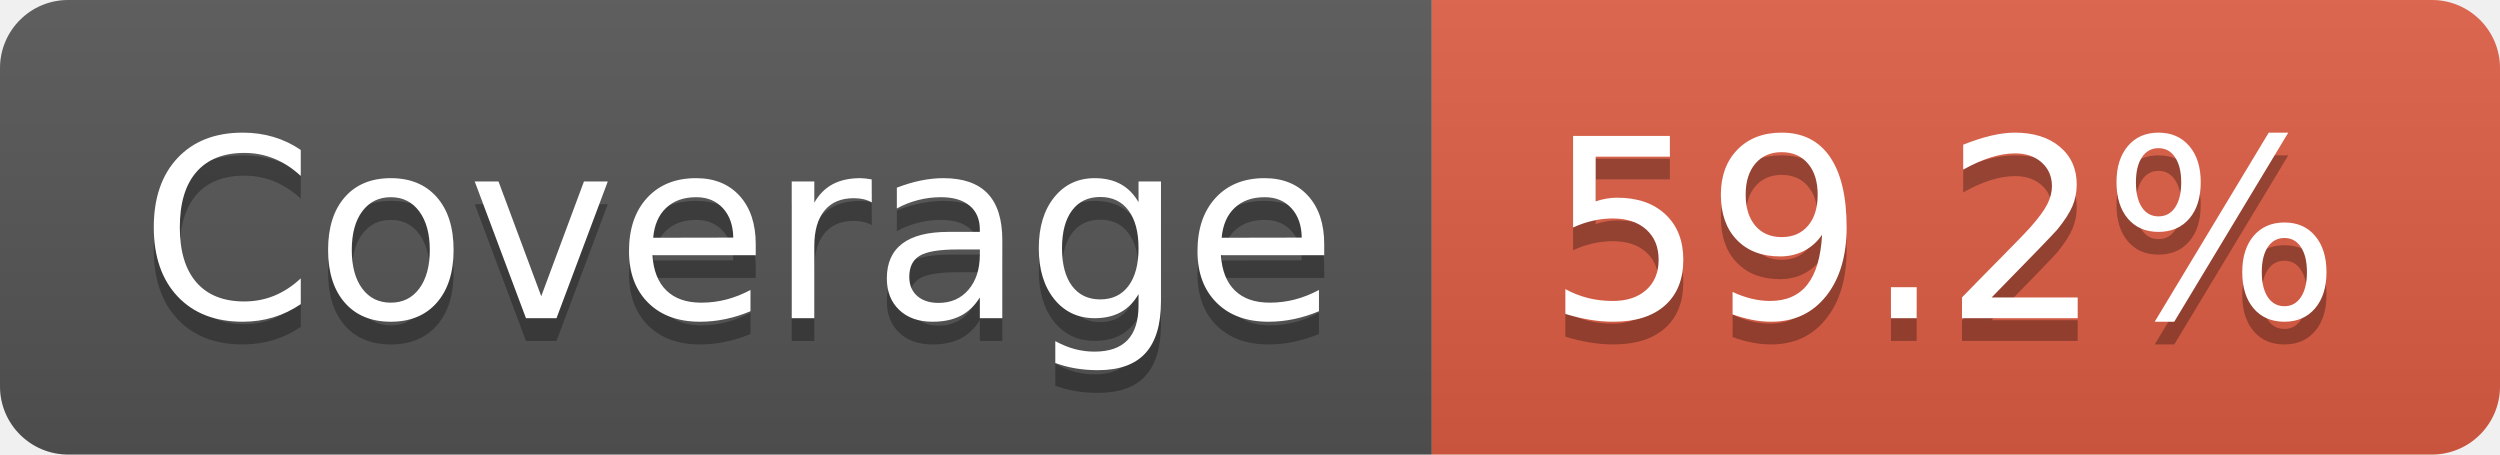
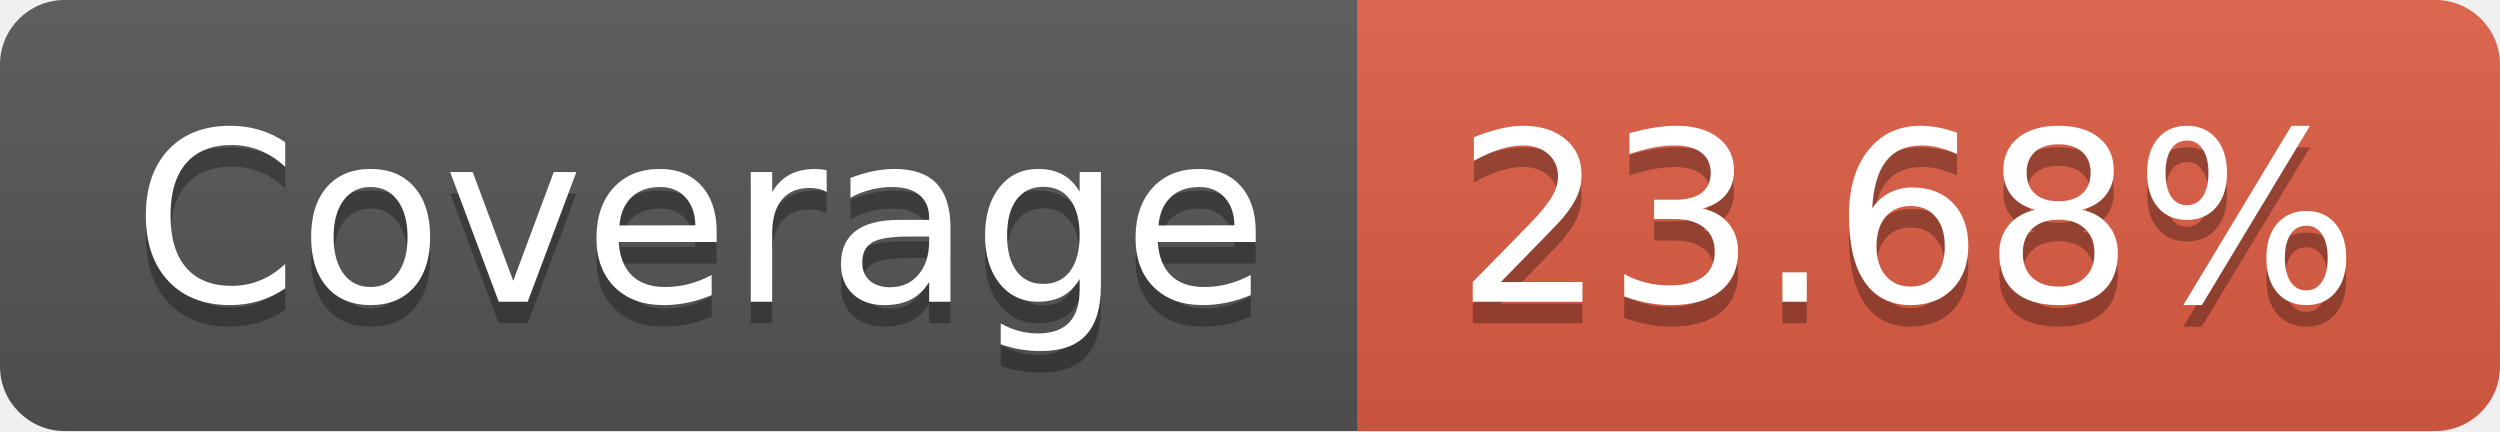
- <svg xmlns="http://www.w3.org/2000/svg" width="110" height="20" role="img" aria-label="Coverage: 59.2%">
+ <svg xmlns="http://www.w3.org/2000/svg" width="116" height="20" role="img" aria-label="Coverage: 23.68%">
  <linearGradient id="s" x2="0" y2="100%">
    <stop offset="0" stop-color="#bbb" stop-opacity=".1" />
    <stop offset="1" stop-opacity=".1" />
  </linearGradient>
  <clipPath id="r">
-     <rect width="110" height="20" rx="3" fill="#fff" />
+     <rect width="116" height="20" rx="3" fill="#fff" />
  </clipPath>
  <g clip-path="url(#r)">
    <rect width="63" height="20" fill="#555" />
-     <rect x="63" width="47" height="20" fill="#e05d44" />
-     <rect width="110" height="20" fill="url(#s)" />
+     <rect x="63" width="53" height="20" fill="#e05d44" />
+     <rect width="116" height="20" fill="url(#s)" />
  </g>
  <g fill="#fff" text-anchor="middle" font-family="Verdana,Geneva,DejaVu Sans,sans-serif" text-rendering="geometricPrecision" font-size="110">
    <text aria-hidden="true" x="325" y="150" fill="#010101" fill-opacity=".3" transform="scale(.1)" textLength="530">Coverage</text>
    <text x="325" y="140" transform="scale(.1)" fill="#fff" textLength="530">Coverage</text>
-     <text aria-hidden="true" x="855" y="150" fill="#010101" fill-opacity=".3" transform="scale(.1)" textLength="370">59.2%</text>
-     <text x="855" y="140" transform="scale(.1)" fill="#fff" textLength="370">59.2%</text>
+     <text aria-hidden="true" x="885" y="150" fill="#010101" fill-opacity=".3" transform="scale(.1)" textLength="430">23.68%</text>
+     <text x="885" y="140" transform="scale(.1)" fill="#fff" textLength="430">23.68%</text>
  </g>
</svg>
